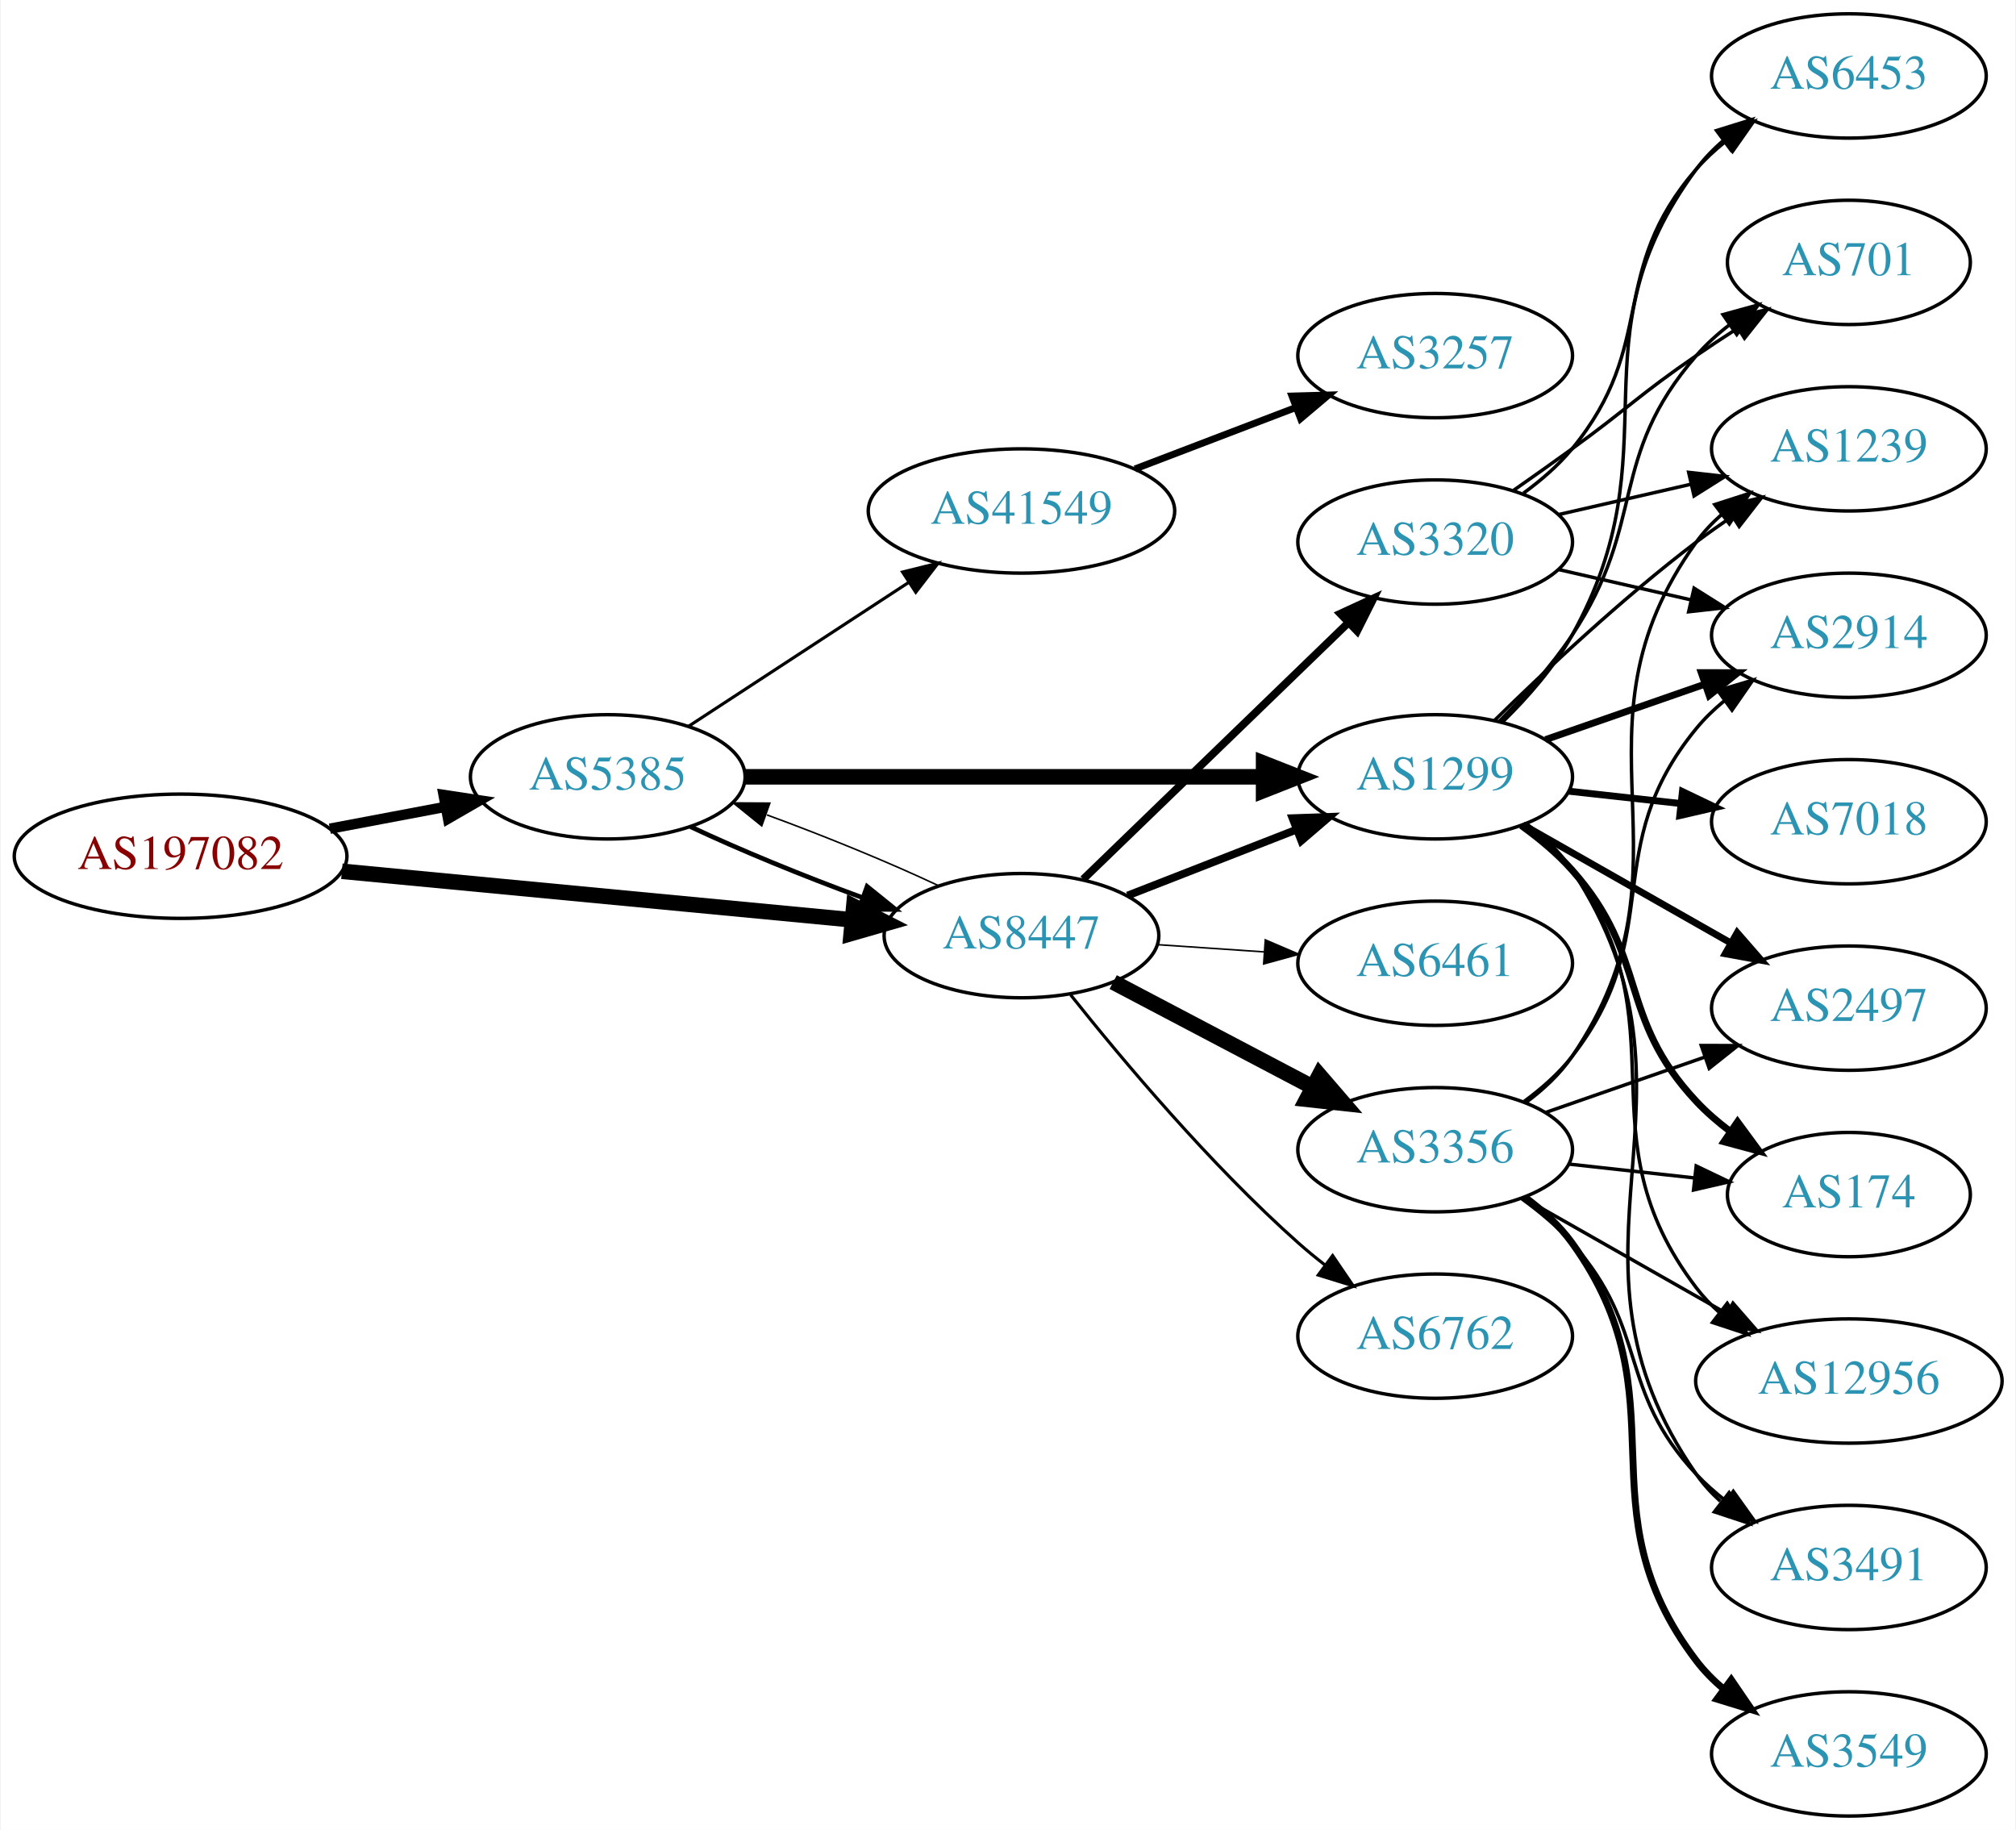
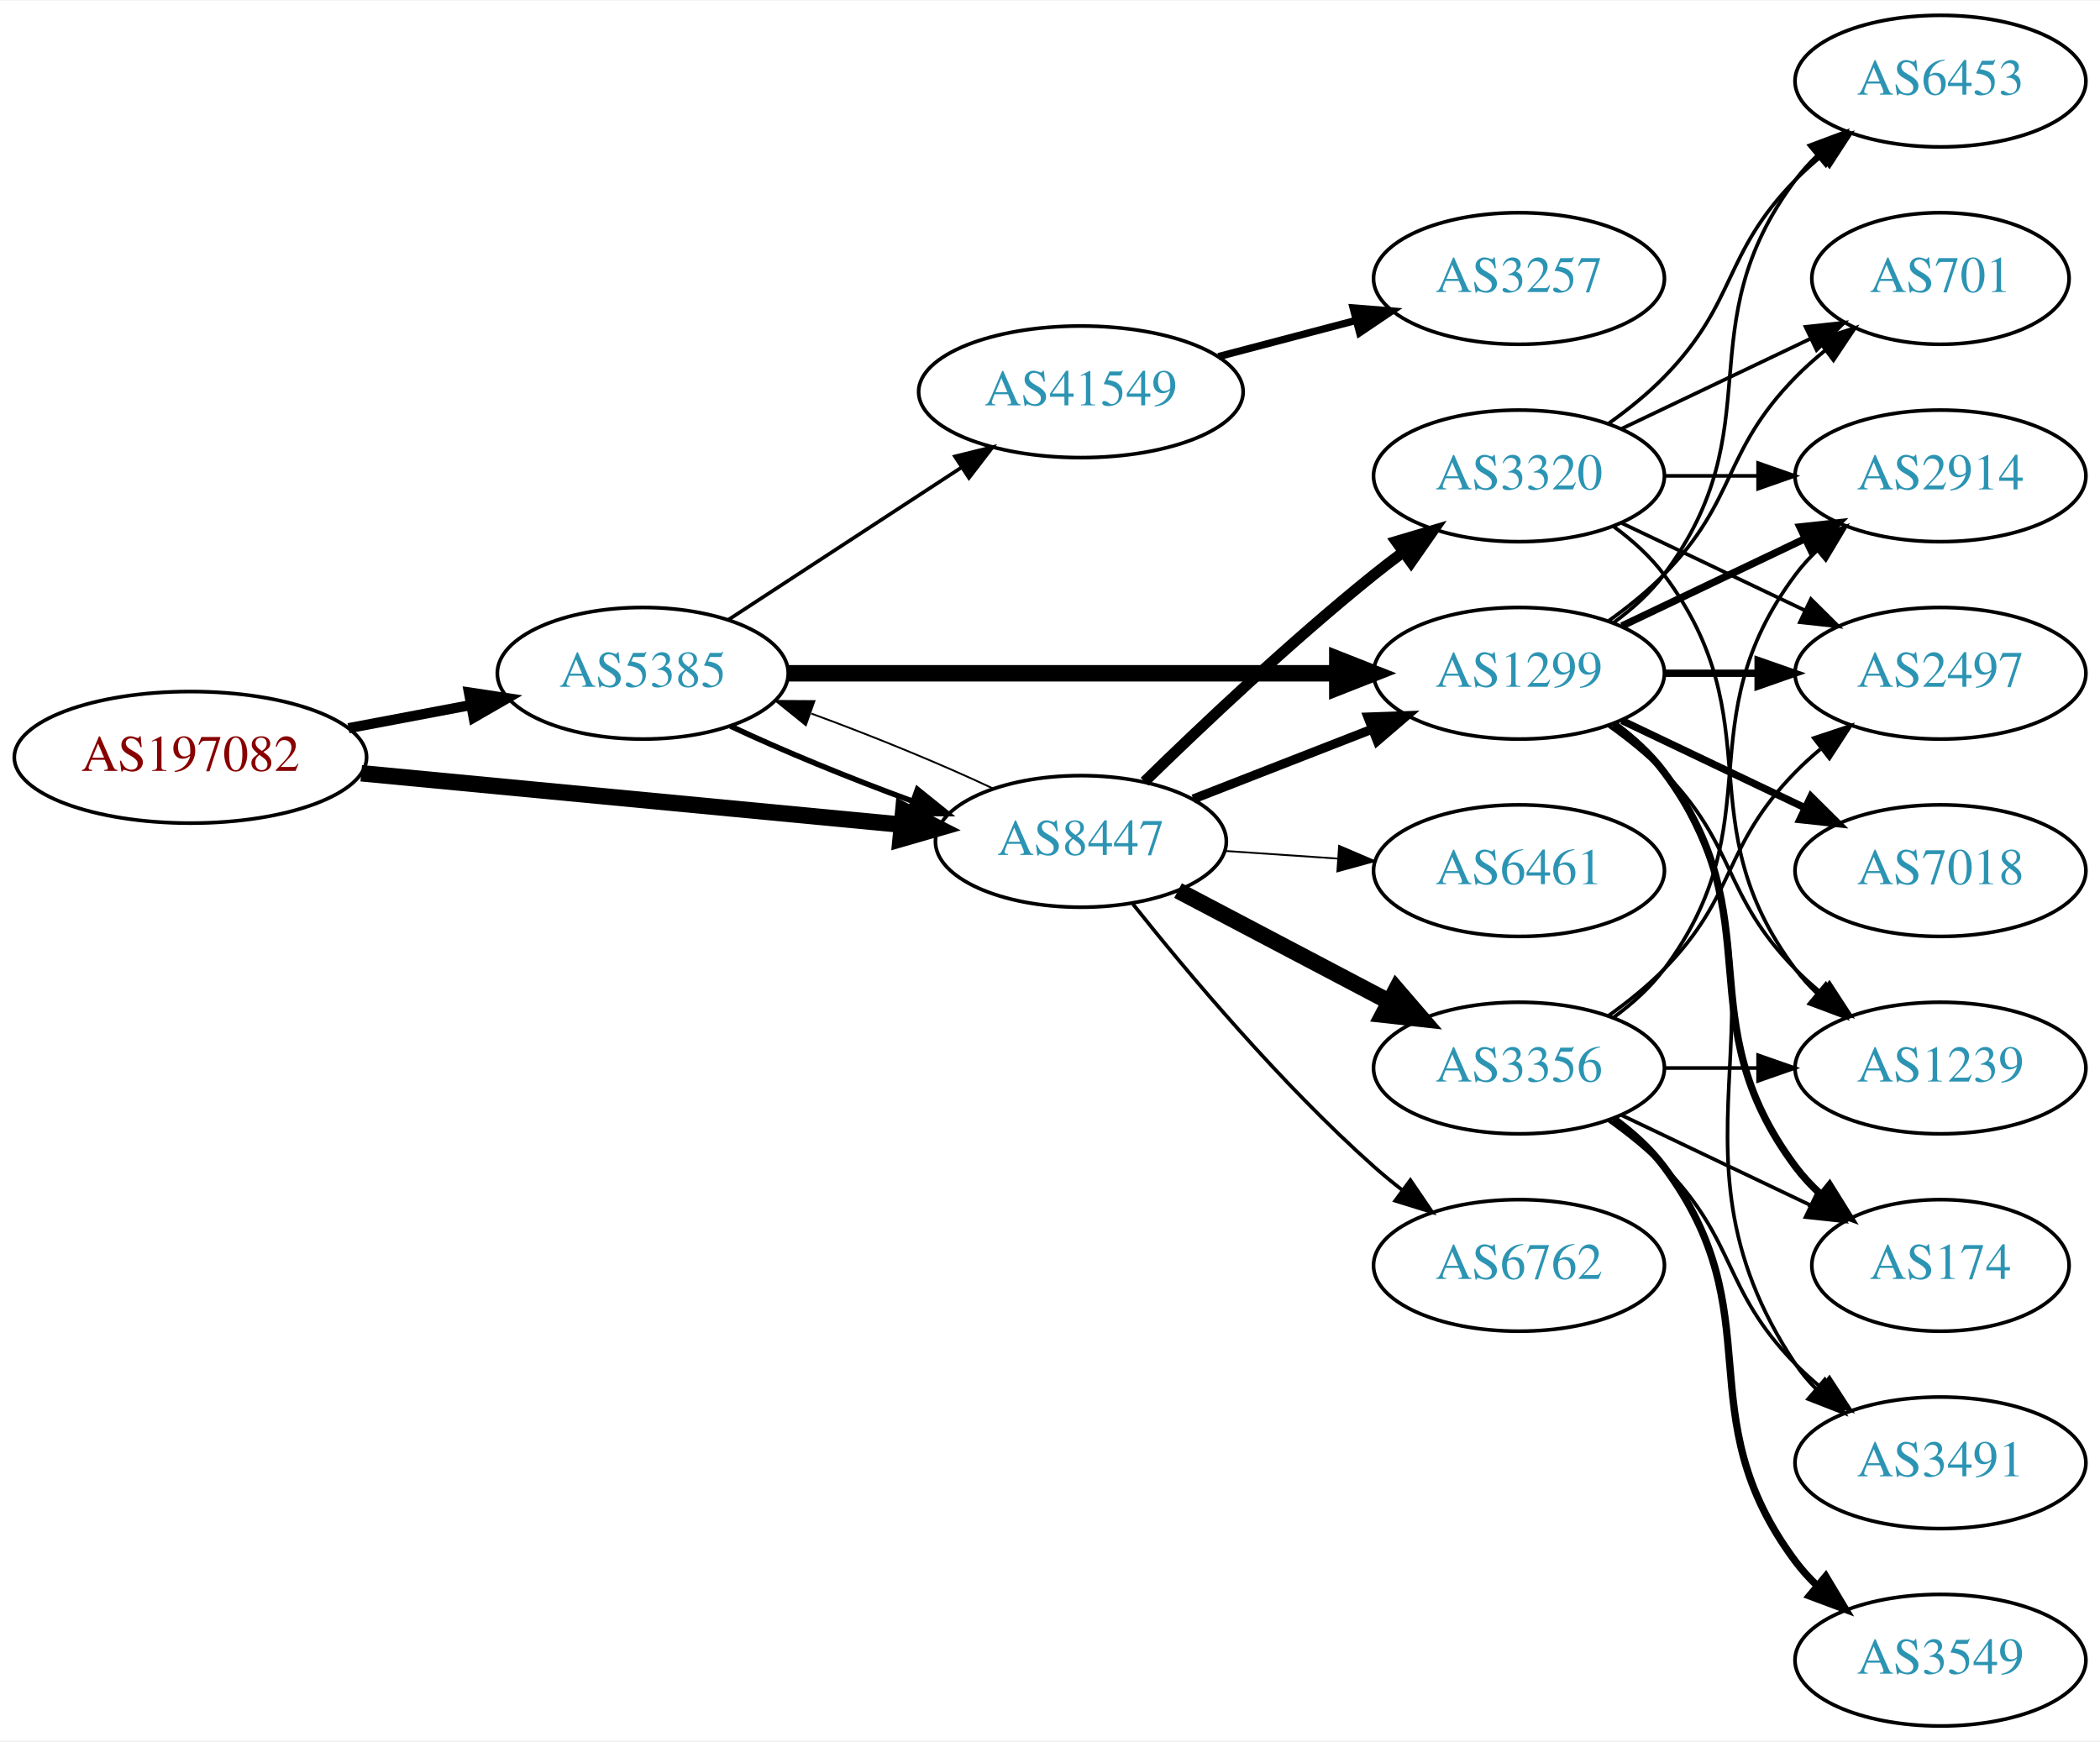
- <svg xmlns="http://www.w3.org/2000/svg" xmlns:xlink="http://www.w3.org/1999/xlink" width="584pt" height="530pt" viewBox="0.00 0.00 583.56 530.00">
-   <g id="graph0" class="graph" transform="scale(1 1) rotate(0) translate(4 526)">
-     <polygon fill="white" stroke="none" points="-4,4 -4,-526 579.562,-526 579.562,4 -4,4" />
+ <svg xmlns="http://www.w3.org/2000/svg" xmlns:xlink="http://www.w3.org/1999/xlink" width="574pt" height="476pt" viewBox="0.00 0.00 574.46 476.00">
+   <g id="graph0" class="graph" transform="scale(1 1) rotate(0) translate(4 472)">
+     <polygon fill="white" stroke="none" points="-4,4 -4,-472 570.463,-472 570.463,4 -4,4" />
    <g id="node1" class="node">
      <g id="a_node1">
        <a xlink:href="/asn/197082" xlink:title="AS197082 ~ Zuers.net Betriebs GmbH [AT]">
-           <ellipse fill="#ffffff" stroke="black" cx="48.096" cy="-278" rx="48.192" ry="18" />
-           <text text-anchor="middle" x="48.096" y="-274.3" font-family="Times,serif" font-size="14.00" fill="#880000">AS197082</text>
+           <ellipse fill="#ffffff" stroke="black" cx="48.096" cy="-265" rx="48.192" ry="18" />
+           <text text-anchor="middle" x="48.096" y="-261.3" font-family="Times,serif" font-size="14.00" fill="#880000">AS197082</text>
        </a>
      </g>
    </g>
    <g id="node2" class="node">
      <g id="a_node2">
        <a xlink:href="/asn/5385" xlink:title="AS5385 ~ Russmedia IT GmbH [AT]">
-           <ellipse fill="#ffffff" stroke="black" cx="171.838" cy="-301" rx="39.794" ry="18" />
-           <text text-anchor="middle" x="171.838" y="-297.3" font-family="Times,serif" font-size="14.00" fill="#2c94b3">AS5385</text>
+           <ellipse fill="#ffffff" stroke="black" cx="171.838" cy="-288" rx="39.794" ry="18" />
+           <text text-anchor="middle" x="171.838" y="-284.3" font-family="Times,serif" font-size="14.00" fill="#2c94b3">AS5385</text>
        </a>
      </g>
    </g>
    <g id="edge1" class="edge">
-       <path fill="none" stroke="black" stroke-width="3" d="M91.334,-285.98C102.165,-288.026 113.868,-290.237 124.877,-292.317" />
-       <polygon fill="black" stroke="black" stroke-width="3" points="124.272,-295.764 134.748,-294.182 125.571,-288.886 124.272,-295.764" />
+       <path fill="none" stroke="black" stroke-width="2.786" d="M91.334,-272.98C102.165,-275.026 113.868,-277.237 124.877,-279.317" />
+       <polygon fill="black" stroke="black" stroke-width="2.786" points="124.272,-282.764 134.748,-281.182 125.571,-275.886 124.272,-282.764" />
    </g>
    <g id="node3" class="node">
      <g id="a_node3">
        <a xlink:href="/asn/8447" xlink:title="AS8447 ~ A1 Telekom Austria AG [AT]">
-           <ellipse fill="#ffffff" stroke="black" cx="291.681" cy="-255" rx="39.794" ry="18" />
-           <text text-anchor="middle" x="291.681" y="-251.3" font-family="Times,serif" font-size="14.00" fill="#2c94b3">AS8447</text>
+           <ellipse fill="#ffffff" stroke="black" cx="291.681" cy="-242" rx="39.794" ry="18" />
+           <text text-anchor="middle" x="291.681" y="-238.3" font-family="Times,serif" font-size="14.00" fill="#2c94b3">AS8447</text>
        </a>
      </g>
    </g>
    <g id="edge2" class="edge">
-       <path fill="none" stroke="black" stroke-width="4.5" d="M94.82,-273.647C137.029,-269.628 199.498,-263.681 242.477,-259.589" />
-       <polygon fill="black" stroke="black" stroke-width="4.5" points="243.107,-263.485 252.689,-258.617 242.361,-255.645 243.107,-263.485" />
-     </g>
-     <g id="edge5" class="edge">
-       <path fill="none" stroke="black" stroke-width="1.35" d="M195.839,-286.541C209.949,-279.882 228.503,-272.271 245.456,-266.068" />
-       <polygon fill="black" stroke="black" stroke-width="1.35" points="246.96,-269.248 255.207,-262.597 244.612,-262.654 246.96,-269.248" />
+       <path fill="none" stroke="black" stroke-width="4.5" d="M94.82,-260.647C137.029,-256.628 199.498,-250.681 242.477,-246.589" />
+       <polygon fill="black" stroke="black" stroke-width="4.5" points="243.107,-250.485 252.689,-245.617 242.361,-242.645 243.107,-250.485" />
+     </g>
+     <g id="edge4" class="edge">
+       <path fill="none" stroke="black" stroke-width="1.5" d="M195.839,-273.541C209.949,-266.882 228.503,-259.271 245.456,-253.068" />
+       <polygon fill="black" stroke="black" stroke-width="1.5" points="246.96,-256.248 255.207,-249.597 244.612,-249.654 246.96,-256.248" />
    </g>
    <g id="node4" class="node">
      <g id="a_node4">
        <a xlink:href="/asn/1299" xlink:title="AS1299 ~ Telia Carrier [EU]">
-           <ellipse fill="#ffffff" stroke="black" cx="411.523" cy="-301" rx="39.794" ry="18" />
-           <text text-anchor="middle" x="411.523" y="-297.3" font-family="Times,serif" font-size="14.00" fill="#2c94b3">AS1299</text>
+           <ellipse fill="#ffffff" stroke="black" cx="411.523" cy="-288" rx="39.794" ry="18" />
+           <text text-anchor="middle" x="411.523" y="-284.3" font-family="Times,serif" font-size="14.00" fill="#2c94b3">AS1299</text>
        </a>
      </g>
    </g>
    <g id="edge3" class="edge">
-       <path fill="none" stroke="black" stroke-width="4.5" d="M211.555,-301C252.474,-301 317.114,-301 361.548,-301" />
-       <polygon fill="black" stroke="black" stroke-width="4.5" points="361.822,-304.938 371.822,-301 361.822,-297.063 361.822,-304.938" />
+       <path fill="none" stroke="black" stroke-width="4.5" d="M211.555,-288C252.474,-288 317.114,-288 361.548,-288" />
+       <polygon fill="black" stroke="black" stroke-width="4.5" points="361.822,-291.938 371.822,-288 361.822,-284.063 361.822,-291.938" />
    </g>
    <g id="node5" class="node">
      <g id="a_node5">
        <a xlink:href="/asn/41549" xlink:title="AS41549 ~ EWB-Cable-Network-AS [CH]">
-           <ellipse fill="#ffffff" stroke="black" cx="291.681" cy="-378" rx="44.393" ry="18" />
-           <text text-anchor="middle" x="291.681" y="-374.3" font-family="Times,serif" font-size="14.00" fill="#2c94b3">AS41549</text>
-         </a>
-       </g>
-     </g>
-     <g id="edge4" class="edge">
-       <path fill="none" stroke="black" stroke-width="0.9" d="M195.281,-315.664C213.314,-327.447 238.862,-344.141 258.982,-357.288" />
-       <polygon fill="black" stroke="black" stroke-width="0.9" points="257.23,-360.324 267.516,-362.864 261.059,-354.464 257.23,-360.324" />
-     </g>
-     <g id="edge12" class="edge">
-       <path fill="none" stroke="black" stroke-width="0.45" d="M267.631,-269.482C253.496,-276.15 234.914,-283.77 217.95,-289.973" />
-       <polygon fill="black" stroke="black" stroke-width="0.45" points="216.443,-286.794 208.195,-293.444 218.789,-293.389 216.443,-286.794" />
-     </g>
-     <g id="edge10" class="edge">
-       <path fill="none" stroke="black" stroke-width="2.25" d="M322.417,-266.608C337.211,-272.382 355.288,-279.439 371.21,-285.654" />
-       <polygon fill="black" stroke="black" stroke-width="2.25" points="370.208,-289.02 380.796,-289.396 372.753,-282.499 370.208,-289.02" />
+           <ellipse fill="#ffffff" stroke="black" cx="291.681" cy="-365" rx="44.393" ry="18" />
+           <text text-anchor="middle" x="291.681" y="-361.3" font-family="Times,serif" font-size="14.00" fill="#2c94b3">AS41549</text>
+         </a>
+       </g>
+     </g>
+     <g id="edge5" class="edge">
+       <path fill="none" stroke="black" d="M195.281,-302.664C213.314,-314.447 238.862,-331.141 258.982,-344.288" />
+       <polygon fill="black" stroke="black" points="257.23,-347.324 267.516,-349.864 261.059,-341.464 257.23,-347.324" />
+     </g>
+     <g id="edge19" class="edge">
+       <path fill="none" stroke="black" stroke-width="0.5" d="M267.631,-256.482C253.496,-263.15 234.914,-270.77 217.95,-276.973" />
+       <polygon fill="black" stroke="black" stroke-width="0.5" points="216.443,-273.794 208.195,-280.444 218.789,-280.389 216.443,-273.794" />
+     </g>
+     <g id="edge18" class="edge">
+       <path fill="none" stroke="black" stroke-width="2.5" d="M322.417,-253.608C337.211,-259.382 355.288,-266.439 371.21,-272.654" />
+       <polygon fill="black" stroke="black" stroke-width="2.5" points="370.208,-276.02 380.796,-276.396 372.753,-269.499 370.208,-276.02" />
+     </g>
+     <g id="node14" class="node">
+       <g id="a_node14">
+         <a xlink:href="/asn/3356" xlink:title="AS3356 ~ Level 3 Parent, LLC [US]">
+           <ellipse fill="#ffffff" stroke="black" cx="411.523" cy="-180" rx="39.794" ry="18" />
+           <text text-anchor="middle" x="411.523" y="-176.3" font-family="Times,serif" font-size="14.00" fill="#2c94b3">AS3356</text>
+         </a>
+       </g>
+     </g>
+     <g id="edge14" class="edge">
+       <path fill="none" stroke="black" stroke-width="4.5" d="M318.251,-228.547C335.16,-219.65 357.533,-207.879 376.014,-198.156" />
+       <polygon fill="black" stroke="black" stroke-width="4.5" points="377.986,-201.568 385.003,-193.427 374.32,-194.598 377.986,-201.568" />
+     </g>
+     <g id="node15" class="node">
+       <g id="a_node15">
+         <a xlink:href="/asn/6762" xlink:title="AS6762 ~ TELECOM ITALIA SPARKLE S.p.A. [IT]">
+           <ellipse fill="#ffffff" stroke="black" cx="411.523" cy="-126" rx="39.794" ry="18" />
+           <text text-anchor="middle" x="411.523" y="-122.3" font-family="Times,serif" font-size="14.00" fill="#2c94b3">AS6762</text>
+         </a>
+       </g>
+     </g>
+     <g id="edge15" class="edge">
+       <path fill="none" stroke="black" d="M305.919,-224.853C320.844,-206.093 346.371,-175.675 371.877,-153 374.323,-150.825 376.949,-148.67 379.638,-146.583" />
+       <polygon fill="black" stroke="black" points="381.815,-149.326 387.779,-140.569 377.656,-143.696 381.815,-149.326" />
+     </g>
+     <g id="node16" class="node">
+       <g id="a_node16">
+         <a xlink:href="/asn/6461" xlink:title="AS6461 ~ Zayo Bandwidth [US]">
+           <ellipse fill="#ffffff" stroke="black" cx="411.523" cy="-234" rx="39.794" ry="18" />
+           <text text-anchor="middle" x="411.523" y="-230.3" font-family="Times,serif" font-size="14.00" fill="#2c94b3">AS6461</text>
+         </a>
+       </g>
+     </g>
+     <g id="edge16" class="edge">
+       <path fill="none" stroke="black" stroke-width="0.5" d="M330.941,-239.403C340.82,-238.732 351.586,-238.001 361.916,-237.3" />
+       <polygon fill="black" stroke="black" stroke-width="0.5" points="362.312,-240.781 372.052,-236.612 361.838,-233.797 362.312,-240.781" />
+     </g>
+     <g id="node17" class="node">
+       <g id="a_node17">
+         <a xlink:href="/asn/3320" xlink:title="AS3320 ~ DTAG [DE]">
+           <ellipse fill="#ffffff" stroke="black" cx="411.523" cy="-342" rx="39.794" ry="18" />
+           <text text-anchor="middle" x="411.523" y="-338.3" font-family="Times,serif" font-size="14.00" fill="#2c94b3">AS3320</text>
+         </a>
+       </g>
+     </g>
+     <g id="edge17" class="edge">
+       <path fill="none" stroke="black" stroke-width="3" d="M309.086,-258.346C324.708,-273.611 349.144,-296.72 371.877,-315 374.428,-317.052 377.125,-319.121 379.861,-321.153" />
+       <polygon fill="black" stroke="black" stroke-width="3" points="377.918,-324.067 388.075,-327.08 382.014,-318.391 377.918,-324.067" />
+     </g>
+     <g id="node6" class="node">
+       <g id="a_node6">
+         <a xlink:href="/asn/6453" xlink:title="AS6453 ~ TATA COMMUNICATIONS (AMERICA) INC [US]">
+           <ellipse fill="#ffffff" stroke="black" cx="526.816" cy="-450" rx="39.794" ry="18" />
+           <text text-anchor="middle" x="526.816" y="-446.3" font-family="Times,serif" font-size="14.00" fill="#2c94b3">AS6453</text>
+         </a>
+       </g>
+     </g>
+     <g id="edge6" class="edge">
+       <path fill="none" stroke="black" d="M437.454,-301.882C442.53,-305.611 447.448,-310.016 451.17,-315 481.441,-355.542 456.898,-382.458 487.17,-423 488.914,-425.336 490.921,-427.545 493.085,-429.617" />
+       <polygon fill="black" stroke="black" points="490.963,-432.405 500.885,-436.118 495.444,-427.027 490.963,-432.405" />
    </g>
    <g id="node7" class="node">
      <g id="a_node7">
-         <a xlink:href="/asn/6762" xlink:title="AS6762 ~ TELECOM ITALIA SPARKLE S.p.A. [IT]">
-           <ellipse fill="#ffffff" stroke="black" cx="411.523" cy="-139" rx="39.794" ry="18" />
-           <text text-anchor="middle" x="411.523" y="-135.3" font-family="Times,serif" font-size="14.00" fill="#2c94b3">AS6762</text>
+         <a xlink:href="/asn/701" xlink:title="AS701 ~ UUNET [US]">
+           <ellipse fill="#ffffff" stroke="black" cx="526.816" cy="-396" rx="35.194" ry="18" />
+           <text text-anchor="middle" x="526.816" y="-392.3" font-family="Times,serif" font-size="14.00" fill="#2c94b3">AS701</text>
        </a>
      </g>
    </g>
    <g id="edge7" class="edge">
-       <path fill="none" stroke="black" stroke-width="0.9" d="M305.919,-237.853C320.844,-219.093 346.371,-188.675 371.877,-166 374.323,-163.825 376.949,-161.67 379.638,-159.583" />
-       <polygon fill="black" stroke="black" stroke-width="0.9" points="381.815,-162.326 387.779,-153.569 377.656,-156.696 381.815,-162.326" />
+       <path fill="none" stroke="black" d="M436.117,-302.389C441.373,-306.148 446.705,-310.437 451.17,-315 471.342,-335.617 466.997,-348.383 487.17,-369 489.649,-371.534 492.395,-373.983 495.248,-376.304" />
+       <polygon fill="black" stroke="black" points="493.339,-379.248 503.433,-382.468 497.55,-373.657 493.339,-379.248" />
    </g>
    <g id="node8" class="node">
      <g id="a_node8">
-         <a xlink:href="/asn/3356" xlink:title="AS3356 ~ Level 3 Parent, LLC [US]">
-           <ellipse fill="#ffffff" stroke="black" cx="411.523" cy="-193" rx="39.794" ry="18" />
-           <text text-anchor="middle" x="411.523" y="-189.3" font-family="Times,serif" font-size="14.00" fill="#2c94b3">AS3356</text>
+         <a xlink:href="/asn/3491" xlink:title="AS3491 ~ PCCW Global, Inc. [US]">
+           <ellipse fill="#ffffff" stroke="black" cx="526.816" cy="-72" rx="39.794" ry="18" />
+           <text text-anchor="middle" x="526.816" y="-68.3" font-family="Times,serif" font-size="14.00" fill="#2c94b3">AS3491</text>
        </a>
      </g>
    </g>
    <g id="edge8" class="edge">
-       <path fill="none" stroke="black" stroke-width="4.5" d="M318.251,-241.547C335.16,-232.65 357.533,-220.879 376.014,-211.156" />
-       <polygon fill="black" stroke="black" stroke-width="4.5" points="377.986,-214.568 385.003,-206.427 374.32,-207.598 377.986,-214.568" />
+       <path fill="none" stroke="black" d="M437.842,-274.393C442.898,-270.649 447.71,-266.169 451.17,-261 492.194,-199.706 446.145,-160.294 487.17,-99 488.791,-96.577 490.71,-94.305 492.812,-92.19" />
+       <polygon fill="black" stroke="black" points="495.179,-94.771 500.497,-85.607 490.625,-89.454 495.179,-94.771" />
    </g>
    <g id="node9" class="node">
      <g id="a_node9">
-         <a xlink:href="/asn/3320" xlink:title="AS3320 ~ DTAG [DE]">
-           <ellipse fill="#ffffff" stroke="black" cx="411.523" cy="-369" rx="39.794" ry="18" />
-           <text text-anchor="middle" x="411.523" y="-365.3" font-family="Times,serif" font-size="14.00" fill="#2c94b3">AS3320</text>
+         <a xlink:href="/asn/2914" xlink:title="AS2914 ~ NTT America, Inc. [US]">
+           <ellipse fill="#ffffff" stroke="black" cx="526.816" cy="-342" rx="39.794" ry="18" />
+           <text text-anchor="middle" x="526.816" y="-338.3" font-family="Times,serif" font-size="14.00" fill="#2c94b3">AS2914</text>
        </a>
      </g>
    </g>
    <g id="edge9" class="edge">
-       <path fill="none" stroke="black" stroke-width="2.25" d="M309.564,-271.333C329.691,-290.804 363.472,-323.484 386.361,-345.626" />
-       <polygon fill="black" stroke="black" stroke-width="2.25" points="384.05,-348.259 393.67,-352.697 388.917,-343.228 384.05,-348.259" />
+       <path fill="none" stroke="black" stroke-width="2" d="M439.66,-300.934C454.654,-308.081 473.475,-317.052 489.698,-324.785" />
+       <polygon fill="black" stroke="black" stroke-width="2" points="488.368,-328.028 498.901,-329.171 491.38,-321.709 488.368,-328.028" />
    </g>
    <g id="node10" class="node">
      <g id="a_node10">
-         <a xlink:href="/asn/6461" xlink:title="AS6461 ~ Zayo Bandwidth [US]">
-           <ellipse fill="#ffffff" stroke="black" cx="411.523" cy="-247" rx="39.794" ry="18" />
-           <text text-anchor="middle" x="411.523" y="-243.3" font-family="Times,serif" font-size="14.00" fill="#2c94b3">AS6461</text>
-         </a>
-       </g>
-     </g>
-     <g id="edge11" class="edge">
-       <path fill="none" stroke="black" stroke-width="0.45" d="M330.941,-252.403C340.82,-251.732 351.586,-251.001 361.916,-250.3" />
-       <polygon fill="black" stroke="black" stroke-width="0.45" points="362.312,-253.781 372.052,-249.612 361.838,-246.797 362.312,-253.781" />
+         <a xlink:href="/asn/2497" xlink:title="AS2497 ~ Internet Initiative Japan Inc. [JP]">
+           <ellipse fill="#ffffff" stroke="black" cx="526.816" cy="-288" rx="39.794" ry="18" />
+           <text text-anchor="middle" x="526.816" y="-284.3" font-family="Times,serif" font-size="14.00" fill="#2c94b3">AS2497</text>
+         </a>
+       </g>
+     </g>
+     <g id="edge10" class="edge">
+       <path fill="none" stroke="black" stroke-width="2" d="M451.195,-288C459.398,-288 468.162,-288 476.694,-288" />
+       <polygon fill="black" stroke="black" stroke-width="2" points="476.934,-291.5 486.934,-288 476.933,-284.5 476.934,-291.5" />
    </g>
    <g id="node11" class="node">
      <g id="a_node11">
-         <a xlink:href="/asn/12956" xlink:title="AS12956 ~ TELXIUS [ES]">
-           <ellipse fill="#ffffff" stroke="black" cx="531.366" cy="-126" rx="44.393" ry="18" />
-           <text text-anchor="middle" x="531.366" y="-122.3" font-family="Times,serif" font-size="14.00" fill="#2c94b3">AS12956</text>
-         </a>
-       </g>
-     </g>
-     <g id="edge13" class="edge">
-       <path fill="none" stroke="black" d="M437.575,-287.207C442.645,-283.473 447.53,-279.044 451.17,-274 484.002,-228.502 453.184,-197.644 487.17,-153 489.152,-150.396 491.463,-147.981 493.967,-145.755" />
-       <polygon fill="black" stroke="black" points="496.126,-148.51 501.922,-139.64 491.86,-142.96 496.126,-148.51" />
+         <a xlink:href="/asn/174" xlink:title="AS174 ~ Cogent Communications [US]">
+           <ellipse fill="#ffffff" stroke="black" cx="526.816" cy="-126" rx="35.194" ry="18" />
+           <text text-anchor="middle" x="526.816" y="-122.3" font-family="Times,serif" font-size="14.00" fill="#2c94b3">AS174</text>
+         </a>
+       </g>
+     </g>
+     <g id="edge11" class="edge">
+       <path fill="none" stroke="black" stroke-width="2" d="M437.454,-274.118C442.53,-270.389 447.448,-265.984 451.17,-261 481.441,-220.458 456.898,-193.542 487.17,-153 489.177,-150.311 491.533,-147.791 494.074,-145.454" />
+       <polygon fill="black" stroke="black" stroke-width="2" points="496.489,-148.004 502.09,-139.011 492.103,-142.548 496.489,-148.004" />
    </g>
    <g id="node12" class="node">
      <g id="a_node12">
-         <a xlink:href="/asn/3491" xlink:title="AS3491 ~ PCCW Global, Inc. [US]">
-           <ellipse fill="#ffffff" stroke="black" cx="531.366" cy="-72" rx="39.794" ry="18" />
-           <text text-anchor="middle" x="531.366" y="-68.3" font-family="Times,serif" font-size="14.00" fill="#2c94b3">AS3491</text>
-         </a>
-       </g>
-     </g>
-     <g id="edge14" class="edge">
-       <path fill="none" stroke="black" d="M437.903,-287.433C442.956,-283.687 447.751,-279.197 451.17,-274 494.815,-207.664 441.842,-164.198 487.17,-99 489.138,-96.168 491.51,-93.572 494.116,-91.207" />
-       <polygon fill="black" stroke="black" points="496.668,-93.66 502.467,-84.793 492.404,-88.108 496.668,-93.66" />
+         <a xlink:href="/asn/7018" xlink:title="AS7018 ~ AT&amp;T Services, Inc. [US]">
+           <ellipse fill="#ffffff" stroke="black" cx="526.816" cy="-234" rx="39.794" ry="18" />
+           <text text-anchor="middle" x="526.816" y="-230.3" font-family="Times,serif" font-size="14.00" fill="#2c94b3">AS7018</text>
+         </a>
+       </g>
+     </g>
+     <g id="edge12" class="edge">
+       <path fill="none" stroke="black" stroke-width="2" d="M439.66,-275.066C454.654,-267.919 473.475,-258.948 489.698,-251.215" />
+       <polygon fill="black" stroke="black" stroke-width="2" points="491.38,-254.291 498.901,-246.829 488.368,-247.972 491.38,-254.291" />
    </g>
    <g id="node13" class="node">
      <g id="a_node13">
-         <a xlink:href="/asn/2914" xlink:title="AS2914 ~ NTT America, Inc. [US]">
-           <ellipse fill="#ffffff" stroke="black" cx="531.366" cy="-342" rx="39.794" ry="18" />
-           <text text-anchor="middle" x="531.366" y="-338.3" font-family="Times,serif" font-size="14.00" fill="#2c94b3">AS2914</text>
-         </a>
-       </g>
-     </g>
-     <g id="edge15" class="edge">
-       <path fill="none" stroke="black" stroke-width="2" d="M443.485,-311.772C457.582,-316.677 474.458,-322.548 489.571,-327.807" />
-       <polygon fill="black" stroke="black" stroke-width="2" points="488.607,-331.177 499.202,-331.157 490.907,-324.566 488.607,-331.177" />
-     </g>
-     <g id="node14" class="node">
-       <g id="a_node14">
-         <a xlink:href="/asn/2497" xlink:title="AS2497 ~ Internet Initiative Japan Inc. [JP]">
-           <ellipse fill="#ffffff" stroke="black" cx="531.366" cy="-234" rx="39.794" ry="18" />
-           <text text-anchor="middle" x="531.366" y="-230.3" font-family="Times,serif" font-size="14.00" fill="#2c94b3">AS2497</text>
-         </a>
-       </g>
-     </g>
-     <g id="edge16" class="edge">
-       <path fill="none" stroke="black" stroke-width="2" d="M436.94,-287.118C454.4,-277.191 478.1,-263.716 497.261,-252.822" />
-       <polygon fill="black" stroke="black" stroke-width="2" points="499.017,-255.85 505.98,-247.865 495.557,-249.765 499.017,-255.85" />
-     </g>
-     <g id="node15" class="node">
-       <g id="a_node15">
-         <a xlink:href="/asn/701" xlink:title="AS701 ~ UUNET [US]">
-           <ellipse fill="#ffffff" stroke="black" cx="531.366" cy="-450" rx="35.194" ry="18" />
-           <text text-anchor="middle" x="531.366" y="-446.3" font-family="Times,serif" font-size="14.00" fill="#2c94b3">AS701</text>
-         </a>
-       </g>
-     </g>
-     <g id="edge17" class="edge">
-       <path fill="none" stroke="black" d="M430.08,-317.054C437.236,-324.212 445.21,-333.041 451.17,-342 472.991,-374.8 461.336,-393.258 487.17,-423 489.975,-426.23 493.263,-429.203 496.75,-431.902" />
-       <polygon fill="black" stroke="black" points="494.902,-434.879 505.117,-437.69 498.885,-429.122 494.902,-434.879" />
-     </g>
-     <g id="node16" class="node">
-       <g id="a_node16">
        <a xlink:href="/asn/1239" xlink:title="AS1239 ~ Sprint [US]">
-           <ellipse fill="#ffffff" stroke="black" cx="531.366" cy="-396" rx="39.794" ry="18" />
-           <text text-anchor="middle" x="531.366" y="-392.3" font-family="Times,serif" font-size="14.00" fill="#2c94b3">AS1239</text>
-         </a>
-       </g>
-     </g>
-     <g id="edge18" class="edge">
-       <path fill="none" stroke="black" d="M428.671,-317.296C443.308,-331.671 465.797,-352.795 487.17,-369 490.499,-371.525 494.071,-374.037 497.683,-376.456" />
-       <polygon fill="black" stroke="black" points="495.789,-379.399 506.086,-381.892 499.591,-373.522 495.789,-379.399" />
-     </g>
-     <g id="node17" class="node">
-       <g id="a_node17">
-         <a xlink:href="/asn/7018" xlink:title="AS7018 ~ AT&amp;T Services, Inc. [US]">
-           <ellipse fill="#ffffff" stroke="black" cx="531.366" cy="-288" rx="39.794" ry="18" />
-           <text text-anchor="middle" x="531.366" y="-284.3" font-family="Times,serif" font-size="14.00" fill="#2c94b3">AS7018</text>
-         </a>
-       </g>
-     </g>
-     <g id="edge19" class="edge">
-       <path fill="none" stroke="black" stroke-width="2" d="M450.133,-296.851C460.444,-295.713 471.762,-294.465 482.562,-293.274" />
-       <polygon fill="black" stroke="black" stroke-width="2" points="483.153,-296.73 492.709,-292.154 482.385,-289.772 483.153,-296.73" />
+           <ellipse fill="#ffffff" stroke="black" cx="526.816" cy="-180" rx="39.794" ry="18" />
+           <text text-anchor="middle" x="526.816" y="-176.3" font-family="Times,serif" font-size="14.00" fill="#2c94b3">AS1239</text>
+         </a>
+       </g>
+     </g>
+     <g id="edge13" class="edge">
+       <path fill="none" stroke="black" d="M436.117,-273.611C441.373,-269.852 446.705,-265.563 451.17,-261 471.342,-240.383 466.997,-227.617 487.17,-207 489.262,-204.861 491.546,-202.782 493.922,-200.79" />
+       <polygon fill="black" stroke="black" points="496.441,-203.268 502.222,-194.389 492.166,-197.725 496.441,-203.268" />
+     </g>
+     <g id="node19" class="node">
+       <g id="a_node19">
+         <a xlink:href="/asn/3257" xlink:title="AS3257 ~ GTT [DE]">
+           <ellipse fill="#ffffff" stroke="black" cx="411.523" cy="-396" rx="39.794" ry="18" />
+           <text text-anchor="middle" x="411.523" y="-392.3" font-family="Times,serif" font-size="14.00" fill="#2c94b3">AS3257</text>
+         </a>
+       </g>
+     </g>
+     <g id="edge26" class="edge">
+       <path fill="none" stroke="black" stroke-width="2" d="M329.321,-374.639C341.263,-377.78 354.637,-381.298 367.031,-384.559" />
+       <polygon fill="black" stroke="black" stroke-width="2" points="366.153,-387.947 376.715,-387.106 367.934,-381.177 366.153,-387.947" />
+     </g>
+     <g id="edge22" class="edge">
+       <path fill="none" stroke="black" d="M436.117,-165.611C441.373,-161.852 446.705,-157.563 451.17,-153 471.342,-132.383 466.997,-119.617 487.17,-99 489.262,-96.861 491.546,-94.782 493.922,-92.79" />
+       <polygon fill="black" stroke="black" points="496.441,-95.268 502.222,-86.389 492.166,-89.725 496.441,-95.268" />
+     </g>
+     <g id="edge21" class="edge">
+       <path fill="none" stroke="black" d="M437.454,-193.882C442.53,-197.611 447.448,-202.016 451.17,-207 481.441,-247.542 456.898,-274.458 487.17,-315 488.914,-317.336 490.921,-319.545 493.085,-321.617" />
+       <polygon fill="black" stroke="black" points="490.963,-324.405 500.885,-328.118 495.444,-319.027 490.963,-324.405" />
+     </g>
+     <g id="edge25" class="edge">
+       <path fill="none" stroke="black" d="M436.117,-194.389C441.373,-198.148 446.705,-202.437 451.17,-207 471.342,-227.617 466.997,-240.383 487.17,-261 489.262,-263.139 491.546,-265.218 493.922,-267.21" />
+       <polygon fill="black" stroke="black" points="492.166,-270.275 502.222,-273.611 496.441,-264.732 492.166,-270.275" />
+     </g>
+     <g id="edge23" class="edge">
+       <path fill="none" stroke="black" d="M439.66,-167.066C455.091,-159.71 474.577,-150.423 491.112,-142.541" />
+       <polygon fill="black" stroke="black" points="492.933,-145.551 500.454,-138.089 489.921,-139.232 492.933,-145.551" />
+     </g>
+     <g id="edge24" class="edge">
+       <path fill="none" stroke="black" d="M451.195,-180C459.398,-180 468.162,-180 476.694,-180" />
+       <polygon fill="black" stroke="black" points="476.934,-183.5 486.934,-180 476.933,-176.5 476.934,-183.5" />
    </g>
    <g id="node18" class="node">
      <g id="a_node18">
-         <a xlink:href="/asn/6453" xlink:title="AS6453 ~ TATA COMMUNICATIONS (AMERICA) INC [US]">
-           <ellipse fill="#ffffff" stroke="black" cx="531.366" cy="-504" rx="39.794" ry="18" />
-           <text text-anchor="middle" x="531.366" y="-500.3" font-family="Times,serif" font-size="14.00" fill="#2c94b3">AS6453</text>
+         <a xlink:href="/asn/3549" xlink:title="AS3549 ~ Level 3 Parent, LLC [US]">
+           <ellipse fill="#ffffff" stroke="black" cx="526.816" cy="-18" rx="39.794" ry="18" />
+           <text text-anchor="middle" x="526.816" y="-14.3" font-family="Times,serif" font-size="14.00" fill="#2c94b3">AS3549</text>
        </a>
      </g>
    </g>
    <g id="edge20" class="edge">
-       <path fill="none" stroke="black" d="M431.184,-317.012C438.347,-324.032 446.029,-332.771 451.17,-342 481.388,-396.248 450.266,-427.059 487.17,-477 489.403,-480.023 492.086,-482.786 495.007,-485.293" />
-       <polygon fill="black" stroke="black" points="493.033,-488.186 503.15,-491.331 497.202,-482.563 493.033,-488.186" />
-     </g>
-     <g id="node19" class="node">
-       <g id="a_node19">
-         <a xlink:href="/asn/174" xlink:title="AS174 ~ Cogent Communications [US]">
-           <ellipse fill="#ffffff" stroke="black" cx="531.366" cy="-180" rx="35.194" ry="18" />
-           <text text-anchor="middle" x="531.366" y="-176.3" font-family="Times,serif" font-size="14.00" fill="#2c94b3">AS174</text>
-         </a>
-       </g>
-     </g>
-     <g id="edge21" class="edge">
-       <path fill="none" stroke="black" stroke-width="2" d="M436.438,-286.91C441.681,-283.14 446.926,-278.77 451.17,-274 473.637,-248.743 464.063,-231.674 487.17,-207 490.094,-203.877 493.455,-200.971 496.985,-198.31" />
-       <polygon fill="black" stroke="black" stroke-width="2" points="499.115,-201.094 505.396,-192.562 495.165,-195.314 499.115,-201.094" />
-     </g>
-     <g id="node6" class="node">
-       <g id="a_node6">
-         <a xlink:href="/asn/3257" xlink:title="AS3257 ~ GTT [DE]">
-           <ellipse fill="#ffffff" stroke="black" cx="411.523" cy="-423" rx="39.794" ry="18" />
-           <text text-anchor="middle" x="411.523" y="-419.3" font-family="Times,serif" font-size="14.00" fill="#2c94b3">AS3257</text>
-         </a>
-       </g>
-     </g>
-     <g id="edge6" class="edge">
-       <path fill="none" stroke="black" stroke-width="2" d="M324.57,-390.178C338.885,-395.644 355.916,-402.148 371.028,-407.918" />
-       <polygon fill="black" stroke="black" stroke-width="2" points="370.043,-411.289 380.634,-411.586 372.541,-404.749 370.043,-411.289" />
+       <path fill="none" stroke="black" stroke-width="2" d="M437.454,-166.118C442.53,-162.389 447.448,-157.984 451.17,-153 481.441,-112.458 456.898,-85.542 487.17,-45 488.914,-42.664 490.921,-40.455 493.085,-38.383" />
+       <polygon fill="black" stroke="black" stroke-width="2" points="495.444,-40.973 500.885,-31.882 490.963,-35.595 495.444,-40.973" />
+     </g>
+     <g id="edge29" class="edge">
+       <path fill="none" stroke="black" d="M436.117,-356.389C441.373,-360.148 446.705,-364.437 451.17,-369 471.342,-389.617 466.997,-402.383 487.17,-423 489.262,-425.139 491.546,-427.218 493.922,-429.21" />
+       <polygon fill="black" stroke="black" points="492.166,-432.275 502.222,-435.611 496.441,-426.732 492.166,-432.275" />
+     </g>
+     <g id="edge30" class="edge">
+       <path fill="none" stroke="black" d="M439.66,-354.934C455.091,-362.29 474.577,-371.577 491.112,-379.459" />
+       <polygon fill="black" stroke="black" points="489.921,-382.768 500.454,-383.911 492.933,-376.449 489.921,-382.768" />
+     </g>
+     <g id="edge28" class="edge">
+       <path fill="none" stroke="black" d="M451.195,-342C459.398,-342 468.162,-342 476.694,-342" />
+       <polygon fill="black" stroke="black" points="476.934,-345.5 486.934,-342 476.933,-338.5 476.934,-345.5" />
+     </g>
+     <g id="edge31" class="edge">
+       <path fill="none" stroke="black" d="M439.66,-329.066C454.654,-321.919 473.475,-312.948 489.698,-305.215" />
+       <polygon fill="black" stroke="black" points="491.38,-308.291 498.901,-300.829 488.368,-301.972 491.38,-308.291" />
    </g>
    <g id="edge27" class="edge">
-       <path fill="none" stroke="black" d="M436.94,-179.118C453.973,-169.433 476.946,-156.372 495.848,-145.625" />
-       <polygon fill="black" stroke="black" points="497.794,-148.545 504.757,-140.56 494.334,-142.46 497.794,-148.545" />
-     </g>
-     <g id="edge28" class="edge">
-       <path fill="none" stroke="black" d="M436.438,-178.91C441.681,-175.14 446.926,-170.77 451.17,-166 473.637,-140.743 464.063,-123.674 487.17,-99 489.739,-96.257 492.645,-93.68 495.707,-91.29" />
-       <polygon fill="black" stroke="black" points="497.886,-94.036 504.046,-85.415 493.855,-88.313 497.886,-94.036" />
-     </g>
-     <g id="edge26" class="edge">
-       <path fill="none" stroke="black" d="M437.305,-206.995C442.389,-210.719 447.348,-215.092 451.17,-220 478.91,-255.625 458.526,-280.096 487.17,-315 489.554,-317.906 492.337,-320.59 495.321,-323.048" />
-       <polygon fill="black" stroke="black" points="493.402,-325.98 503.552,-329.017 497.512,-320.313 493.402,-325.98" />
-     </g>
-     <g id="edge25" class="edge">
-       <path fill="none" stroke="black" d="M443.485,-203.772C457.582,-208.677 474.458,-214.548 489.571,-219.807" />
-       <polygon fill="black" stroke="black" points="488.607,-223.177 499.202,-223.157 490.907,-216.566 488.607,-223.177" />
-     </g>
-     <g id="edge23" class="edge">
-       <path fill="none" stroke="black" d="M437.772,-206.655C442.831,-210.396 447.662,-214.863 451.17,-220 489.583,-276.266 447.33,-313.735 487.17,-369 489.25,-371.885 491.742,-374.53 494.466,-376.94" />
-       <polygon fill="black" stroke="black" points="492.523,-379.858 502.607,-383.108 496.75,-374.279 492.523,-379.858" />
-     </g>
-     <g id="edge24" class="edge">
-       <path fill="none" stroke="black" d="M450.133,-188.851C461.699,-187.575 474.531,-186.16 486.478,-184.841" />
-       <polygon fill="black" stroke="black" points="487.141,-188.29 496.697,-183.714 486.373,-181.332 487.141,-188.29" />
-     </g>
-     <g id="node20" class="node">
-       <g id="a_node20">
-         <a xlink:href="/asn/3549" xlink:title="AS3549 ~ Level 3 Parent, LLC [US]">
-           <ellipse fill="#ffffff" stroke="black" cx="531.366" cy="-18" rx="39.794" ry="18" />
-           <text text-anchor="middle" x="531.366" y="-14.3" font-family="Times,serif" font-size="14.00" fill="#2c94b3">AS3549</text>
-         </a>
-       </g>
-     </g>
-     <g id="edge22" class="edge">
-       <path fill="none" stroke="black" stroke-width="2" d="M437.575,-179.207C442.645,-175.473 447.53,-171.044 451.17,-166 484.002,-120.502 453.184,-89.644 487.17,-45 489.446,-42.009 492.157,-39.267 495.096,-36.774" />
-       <polygon fill="black" stroke="black" stroke-width="2" points="497.291,-39.505 503.265,-30.755 493.138,-33.87 497.291,-39.505" />
-     </g>
-     <g id="edge31" class="edge">
-       <path fill="none" stroke="black" d="M447.242,-361.045C459.242,-358.296 472.863,-355.175 485.556,-352.267" />
-       <polygon fill="black" stroke="black" points="486.522,-355.636 495.487,-349.991 484.958,-348.813 486.522,-355.636" />
-     </g>
-     <g id="edge32" class="edge">
-       <path fill="none" stroke="black" d="M434.28,-384.009C439.815,-387.879 445.733,-392.064 451.17,-396 467.369,-407.729 470.675,-411.689 487.17,-423 490.965,-425.602 495.001,-428.262 499.025,-430.849" />
-       <polygon fill="black" stroke="black" points="497.39,-433.956 507.713,-436.343 501.132,-428.04 497.39,-433.956" />
-     </g>
-     <g id="edge30" class="edge">
-       <path fill="none" stroke="black" d="M447.242,-376.955C459.242,-379.704 472.863,-382.825 485.556,-385.733" />
-       <polygon fill="black" stroke="black" points="484.958,-389.187 495.487,-388.009 486.522,-382.364 484.958,-389.187" />
-     </g>
-     <g id="edge29" class="edge">
-       <path fill="none" stroke="black" d="M437.104,-383.156C442.198,-386.872 447.212,-391.201 451.17,-396 476.234,-426.394 461.336,-447.258 487.17,-477 489.634,-479.838 492.471,-482.477 495.489,-484.906" />
-       <polygon fill="black" stroke="black" points="493.599,-487.858 503.767,-490.836 497.676,-482.167 493.599,-487.858" />
+       <path fill="none" stroke="black" d="M437.454,-328.118C442.53,-324.389 447.448,-319.984 451.17,-315 481.441,-274.458 456.898,-247.542 487.17,-207 488.914,-204.664 490.921,-202.455 493.085,-200.383" />
+       <polygon fill="black" stroke="black" points="495.444,-202.973 500.885,-193.882 490.963,-197.595 495.444,-202.973" />
    </g>
  </g>
</svg>
